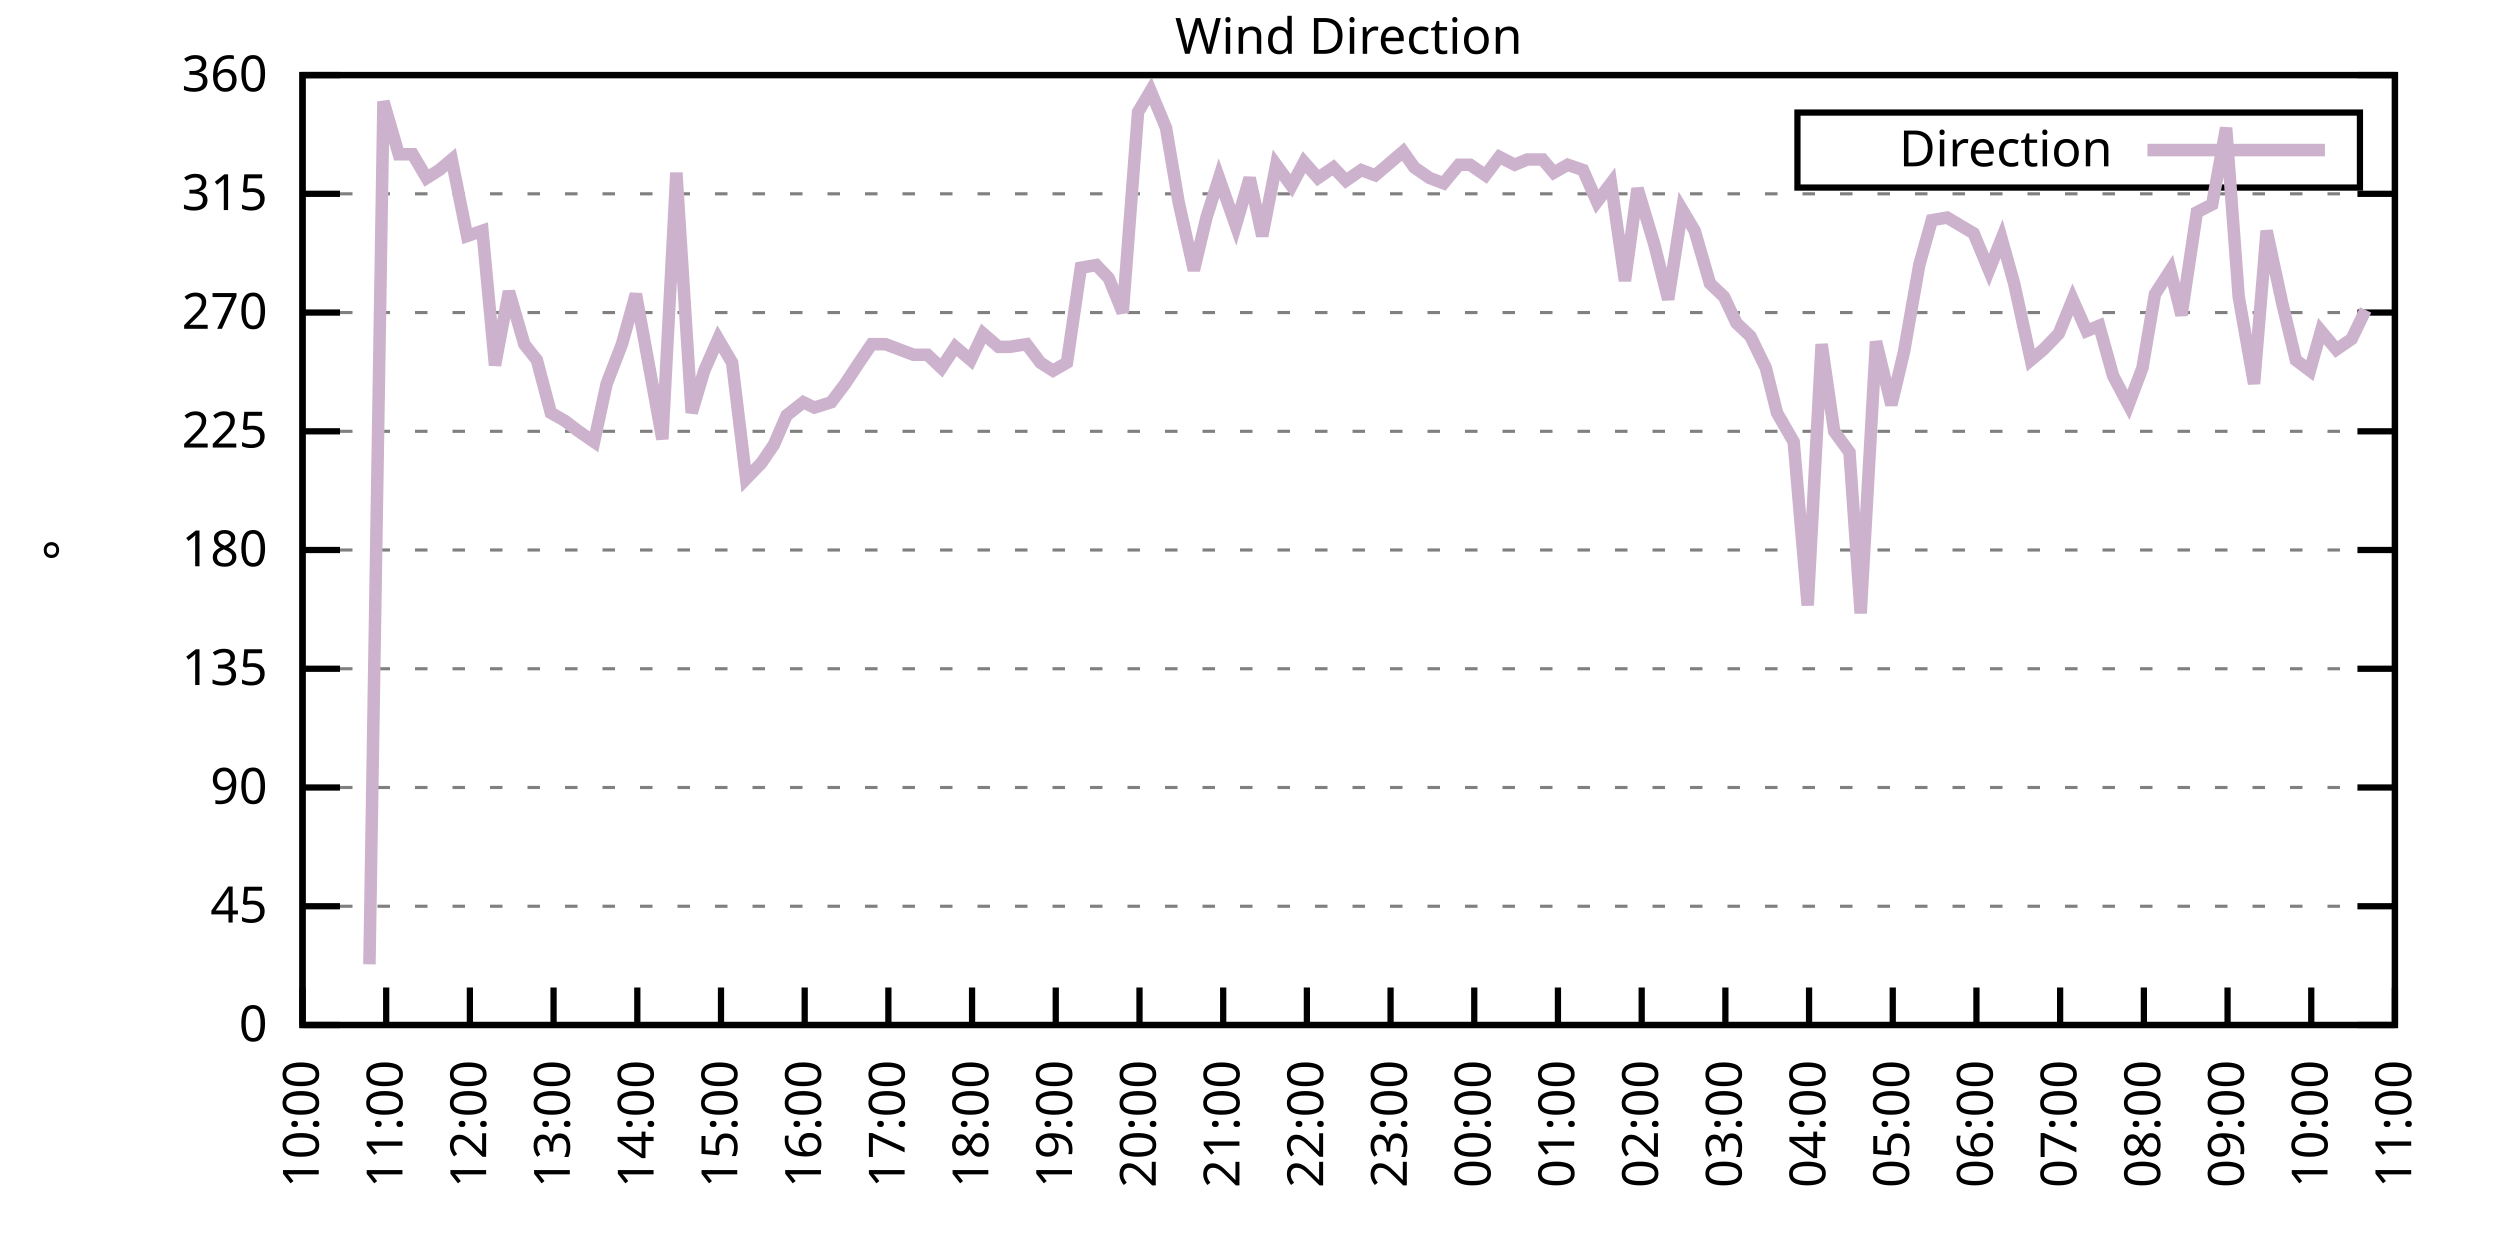
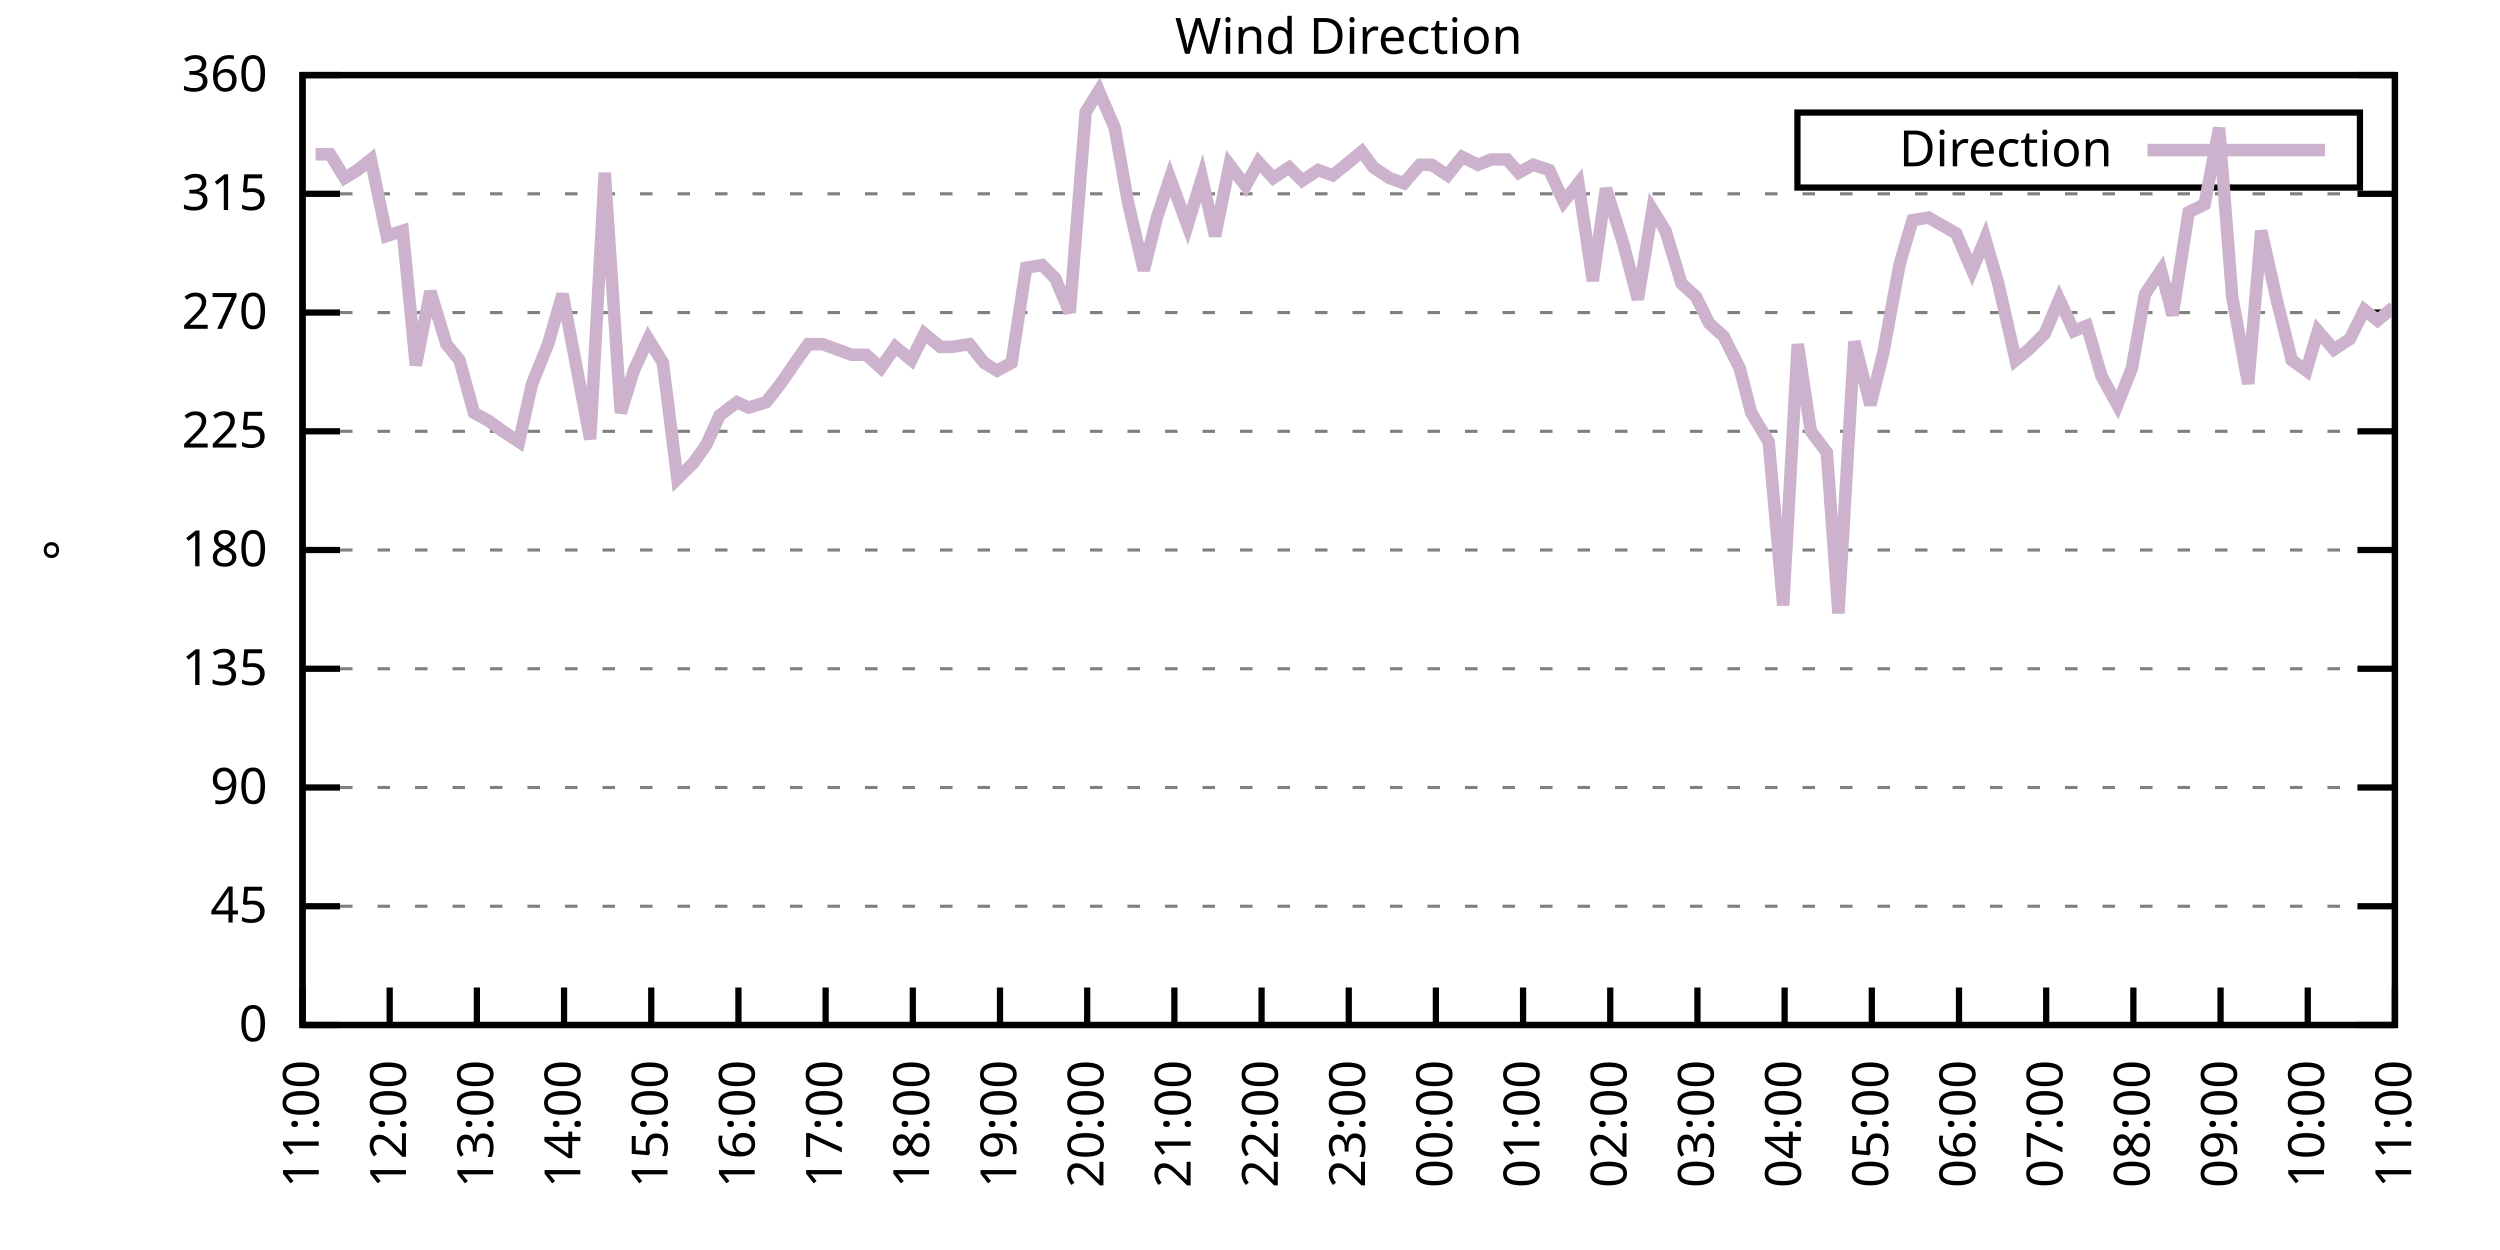
<svg xmlns="http://www.w3.org/2000/svg" xmlns:xlink="http://www.w3.org/1999/xlink" width="400" height="200" viewBox="0 0 400 200">
  <g id="gnuplot_canvas">
    <rect x="0" y="0" width="400" height="200" fill="none" />
    <defs>
      <circle id="gpDot" r="0.5" stroke-width="0.5" stroke="currentColor" />
      <path id="gpPt0" stroke-width="0.333" stroke="currentColor" d="M-1,0 h2 M0,-1 v2" />
      <path id="gpPt1" stroke-width="0.333" stroke="currentColor" d="M-1,-1 L1,1 M1,-1 L-1,1" />
      <path id="gpPt2" stroke-width="0.333" stroke="currentColor" d="M-1,0 L1,0 M0,-1 L0,1 M-1,-1 L1,1 M-1,1 L1,-1" />
      <rect id="gpPt3" stroke-width="0.333" stroke="currentColor" x="-1" y="-1" width="2" height="2" />
      <rect id="gpPt4" stroke-width="0.333" stroke="currentColor" fill="currentColor" x="-1" y="-1" width="2" height="2" />
      <circle id="gpPt5" stroke-width="0.333" stroke="currentColor" cx="0" cy="0" r="1" />
      <use xlink:href="#gpPt5" id="gpPt6" fill="currentColor" stroke="none" />
      <path id="gpPt7" stroke-width="0.333" stroke="currentColor" d="M0,-1.33 L-1.33,0.67 L1.33,0.67 z" />
      <use xlink:href="#gpPt7" id="gpPt8" fill="currentColor" stroke="none" />
      <use xlink:href="#gpPt7" id="gpPt9" stroke="currentColor" transform="rotate(180)" />
      <use xlink:href="#gpPt9" id="gpPt10" fill="currentColor" stroke="none" />
      <use xlink:href="#gpPt3" id="gpPt11" stroke="currentColor" transform="rotate(45)" />
      <use xlink:href="#gpPt11" id="gpPt12" fill="currentColor" stroke="none" />
      <path id="gpPt13" stroke-width="0.333" stroke="currentColor" d="M0,1.330 L1.265,0.411 L0.782,-1.067 L-0.782,-1.076 L-1.265,0.411 z" />
      <use xlink:href="#gpPt13" id="gpPt14" fill="currentColor" stroke="none" />
      <filter id="textbox" filterUnits="objectBoundingBox" x="0" y="0" height="1" width="1">
        <feFlood flood-color="white" flood-opacity="1" result="bgnd" />
        <feComposite in="SourceGraphic" in2="bgnd" operator="atop" />
      </filter>
      <filter id="greybox" filterUnits="objectBoundingBox" x="0" y="0" height="1" width="1">
        <feFlood flood-color="lightgrey" flood-opacity="1" result="grey" />
        <feComposite in="SourceGraphic" in2="grey" operator="atop" />
      </filter>
    </defs>
    <g fill="none" color="white" stroke="currentColor" stroke-width="1.00" stroke-linecap="butt" stroke-linejoin="miter">
</g>
    <g fill="none" color="black" stroke="currentColor" stroke-width="1.00" stroke-linecap="butt" stroke-linejoin="miter">
      <g stroke="none" shape-rendering="crispEdges">
        <polygon fill="rgb(255, 255, 255)" points="48.40,164.00 383.18,164.00 383.18,12.02 48.40,12.02 " />
      </g>
    </g>
    <g fill="none" color="black" stroke="currentColor" stroke-width="1.00" stroke-linecap="butt" stroke-linejoin="miter">
</g>
    <g fill="none" color="black" stroke="black" stroke-width="0.50" stroke-linecap="butt" stroke-linejoin="miter">
</g>
    <g fill="none" color="gray" stroke="currentColor" stroke-width="0.50" stroke-linecap="butt" stroke-linejoin="miter">
      <path stroke="gray" stroke-dasharray="2,4" class="gridline" d="M48.40,164.00 L383.19,164.00  " />
    </g>
    <g fill="none" color="gray" stroke="gray" stroke-width="1.00" stroke-linecap="butt" stroke-linejoin="miter">
</g>
    <g fill="none" color="black" stroke="currentColor" stroke-width="1.00" stroke-linecap="butt" stroke-linejoin="miter">
      <path stroke="black" d="M48.40,164.00 L54.40,164.00 M383.19,164.00 L377.19,164.00  " />
      <g transform="translate(42.80,166.60)" stroke="none" fill="black" font-family="Sans" font-size="8.00" text-anchor="end">
        <text>
          <tspan font-family="Sans"> 0</tspan>
        </text>
      </g>
    </g>
    <g fill="none" color="black" stroke="currentColor" stroke-width="1.00" stroke-linecap="butt" stroke-linejoin="miter">
</g>
    <g fill="none" color="black" stroke="black" stroke-width="0.50" stroke-linecap="butt" stroke-linejoin="miter">
</g>
    <g fill="none" color="gray" stroke="currentColor" stroke-width="0.50" stroke-linecap="butt" stroke-linejoin="miter">
      <path stroke="gray" stroke-dasharray="2,4" class="gridline" d="M48.40,145.00 L383.19,145.00  " />
    </g>
    <g fill="none" color="gray" stroke="gray" stroke-width="1.00" stroke-linecap="butt" stroke-linejoin="miter">
</g>
    <g fill="none" color="black" stroke="currentColor" stroke-width="1.00" stroke-linecap="butt" stroke-linejoin="miter">
      <path stroke="black" d="M48.40,145.00 L54.40,145.00 M383.19,145.00 L377.19,145.00  " />
      <g transform="translate(42.80,147.60)" stroke="none" fill="black" font-family="Sans" font-size="8.00" text-anchor="end">
        <text>
          <tspan font-family="Sans"> 45</tspan>
        </text>
      </g>
    </g>
    <g fill="none" color="black" stroke="currentColor" stroke-width="1.00" stroke-linecap="butt" stroke-linejoin="miter">
</g>
    <g fill="none" color="black" stroke="black" stroke-width="0.50" stroke-linecap="butt" stroke-linejoin="miter">
</g>
    <g fill="none" color="gray" stroke="currentColor" stroke-width="0.50" stroke-linecap="butt" stroke-linejoin="miter">
      <path stroke="gray" stroke-dasharray="2,4" class="gridline" d="M48.40,126.00 L383.19,126.00  " />
    </g>
    <g fill="none" color="gray" stroke="gray" stroke-width="1.00" stroke-linecap="butt" stroke-linejoin="miter">
</g>
    <g fill="none" color="black" stroke="currentColor" stroke-width="1.00" stroke-linecap="butt" stroke-linejoin="miter">
      <path stroke="black" d="M48.40,126.00 L54.40,126.00 M383.19,126.00 L377.19,126.00  " />
      <g transform="translate(42.80,128.60)" stroke="none" fill="black" font-family="Sans" font-size="8.00" text-anchor="end">
        <text>
          <tspan font-family="Sans"> 90</tspan>
        </text>
      </g>
    </g>
    <g fill="none" color="black" stroke="currentColor" stroke-width="1.00" stroke-linecap="butt" stroke-linejoin="miter">
</g>
    <g fill="none" color="black" stroke="black" stroke-width="0.50" stroke-linecap="butt" stroke-linejoin="miter">
</g>
    <g fill="none" color="gray" stroke="currentColor" stroke-width="0.50" stroke-linecap="butt" stroke-linejoin="miter">
      <path stroke="gray" stroke-dasharray="2,4" class="gridline" d="M48.40,107.00 L383.19,107.00  " />
    </g>
    <g fill="none" color="gray" stroke="gray" stroke-width="1.00" stroke-linecap="butt" stroke-linejoin="miter">
</g>
    <g fill="none" color="black" stroke="currentColor" stroke-width="1.00" stroke-linecap="butt" stroke-linejoin="miter">
      <path stroke="black" d="M48.40,107.00 L54.40,107.00 M383.19,107.00 L377.19,107.00  " />
      <g transform="translate(42.80,109.60)" stroke="none" fill="black" font-family="Sans" font-size="8.00" text-anchor="end">
        <text>
          <tspan font-family="Sans"> 135</tspan>
        </text>
      </g>
    </g>
    <g fill="none" color="black" stroke="currentColor" stroke-width="1.00" stroke-linecap="butt" stroke-linejoin="miter">
</g>
    <g fill="none" color="black" stroke="black" stroke-width="0.50" stroke-linecap="butt" stroke-linejoin="miter">
</g>
    <g fill="none" color="gray" stroke="currentColor" stroke-width="0.50" stroke-linecap="butt" stroke-linejoin="miter">
      <path stroke="gray" stroke-dasharray="2,4" class="gridline" d="M48.40,88.00 L383.19,88.00  " />
    </g>
    <g fill="none" color="gray" stroke="gray" stroke-width="1.00" stroke-linecap="butt" stroke-linejoin="miter">
</g>
    <g fill="none" color="black" stroke="currentColor" stroke-width="1.00" stroke-linecap="butt" stroke-linejoin="miter">
      <path stroke="black" d="M48.40,88.00 L54.40,88.00 M383.19,88.00 L377.19,88.00  " />
      <g transform="translate(42.80,90.60)" stroke="none" fill="black" font-family="Sans" font-size="8.00" text-anchor="end">
        <text>
          <tspan font-family="Sans"> 180</tspan>
        </text>
      </g>
    </g>
    <g fill="none" color="black" stroke="currentColor" stroke-width="1.00" stroke-linecap="butt" stroke-linejoin="miter">
</g>
    <g fill="none" color="black" stroke="black" stroke-width="0.50" stroke-linecap="butt" stroke-linejoin="miter">
</g>
    <g fill="none" color="gray" stroke="currentColor" stroke-width="0.50" stroke-linecap="butt" stroke-linejoin="miter">
      <path stroke="gray" stroke-dasharray="2,4" class="gridline" d="M48.40,69.01 L383.19,69.01  " />
    </g>
    <g fill="none" color="gray" stroke="gray" stroke-width="1.00" stroke-linecap="butt" stroke-linejoin="miter">
</g>
    <g fill="none" color="black" stroke="currentColor" stroke-width="1.00" stroke-linecap="butt" stroke-linejoin="miter">
      <path stroke="black" d="M48.40,69.01 L54.40,69.01 M383.19,69.01 L377.19,69.01  " />
      <g transform="translate(42.80,71.61)" stroke="none" fill="black" font-family="Sans" font-size="8.00" text-anchor="end">
        <text>
          <tspan font-family="Sans"> 225</tspan>
        </text>
      </g>
    </g>
    <g fill="none" color="black" stroke="currentColor" stroke-width="1.00" stroke-linecap="butt" stroke-linejoin="miter">
</g>
    <g fill="none" color="black" stroke="black" stroke-width="0.50" stroke-linecap="butt" stroke-linejoin="miter">
</g>
    <g fill="none" color="gray" stroke="currentColor" stroke-width="0.50" stroke-linecap="butt" stroke-linejoin="miter">
      <path stroke="gray" stroke-dasharray="2,4" class="gridline" d="M48.40,50.01 L383.19,50.01  " />
    </g>
    <g fill="none" color="gray" stroke="gray" stroke-width="1.00" stroke-linecap="butt" stroke-linejoin="miter">
</g>
    <g fill="none" color="black" stroke="currentColor" stroke-width="1.00" stroke-linecap="butt" stroke-linejoin="miter">
      <path stroke="black" d="M48.40,50.01 L54.40,50.01 M383.19,50.01 L377.19,50.01  " />
      <g transform="translate(42.80,52.61)" stroke="none" fill="black" font-family="Sans" font-size="8.00" text-anchor="end">
        <text>
          <tspan font-family="Sans"> 270</tspan>
        </text>
      </g>
    </g>
    <g fill="none" color="black" stroke="currentColor" stroke-width="1.00" stroke-linecap="butt" stroke-linejoin="miter">
</g>
    <g fill="none" color="black" stroke="black" stroke-width="0.50" stroke-linecap="butt" stroke-linejoin="miter">
</g>
    <g fill="none" color="gray" stroke="currentColor" stroke-width="0.50" stroke-linecap="butt" stroke-linejoin="miter">
      <path stroke="gray" stroke-dasharray="2,4" class="gridline" d="M48.40,31.01 L383.19,31.01  " />
    </g>
    <g fill="none" color="gray" stroke="gray" stroke-width="1.00" stroke-linecap="butt" stroke-linejoin="miter">
</g>
    <g fill="none" color="black" stroke="currentColor" stroke-width="1.00" stroke-linecap="butt" stroke-linejoin="miter">
      <path stroke="black" d="M48.40,31.01 L54.40,31.01 M383.19,31.01 L377.19,31.01  " />
      <g transform="translate(42.80,33.61)" stroke="none" fill="black" font-family="Sans" font-size="8.00" text-anchor="end">
        <text>
          <tspan font-family="Sans"> 315</tspan>
        </text>
      </g>
    </g>
    <g fill="none" color="black" stroke="currentColor" stroke-width="1.00" stroke-linecap="butt" stroke-linejoin="miter">
</g>
    <g fill="none" color="black" stroke="black" stroke-width="0.50" stroke-linecap="butt" stroke-linejoin="miter">
</g>
    <g fill="none" color="gray" stroke="currentColor" stroke-width="0.50" stroke-linecap="butt" stroke-linejoin="miter">
      <path stroke="gray" stroke-dasharray="2,4" class="gridline" d="M48.40,12.01 L383.19,12.01  " />
    </g>
    <g fill="none" color="gray" stroke="gray" stroke-width="1.00" stroke-linecap="butt" stroke-linejoin="miter">
</g>
    <g fill="none" color="black" stroke="currentColor" stroke-width="1.00" stroke-linecap="butt" stroke-linejoin="miter">
      <path stroke="black" d="M48.40,12.01 L54.40,12.01 M383.19,12.01 L377.19,12.01  " />
      <g transform="translate(42.80,14.61)" stroke="none" fill="black" font-family="Sans" font-size="8.00" text-anchor="end">
        <text>
          <tspan font-family="Sans"> 360</tspan>
        </text>
      </g>
    </g>
    <g fill="none" color="black" stroke="currentColor" stroke-width="1.00" stroke-linecap="butt" stroke-linejoin="miter">
      <path stroke="black" d="M48.40,164.00 L48.40,158.00  " />
      <g transform="translate(51.00,169.60) rotate(270.00)" stroke="none" fill="black" font-family="Sans" font-size="8.00" text-anchor="end">
        <text>
-           <tspan font-family="Sans">10:00</tspan>
-         </text>
-       </g>
-     </g>
-     <g fill="none" color="black" stroke="currentColor" stroke-width="1.00" stroke-linecap="butt" stroke-linejoin="miter">
-       <path stroke="black" d="M61.79,164.00 L61.79,158.00  " />
-       <g transform="translate(64.39,169.60) rotate(270.00)" stroke="none" fill="black" font-family="Sans" font-size="8.00" text-anchor="end">
-         <text>
          <tspan font-family="Sans">11:00</tspan>
        </text>
      </g>
    </g>
    <g fill="none" color="black" stroke="currentColor" stroke-width="1.00" stroke-linecap="butt" stroke-linejoin="miter">
-       <path stroke="black" d="M75.18,164.00 L75.18,158.00  " />
-       <g transform="translate(77.78,169.60) rotate(270.00)" stroke="none" fill="black" font-family="Sans" font-size="8.00" text-anchor="end">
+       <path stroke="black" d="M62.35,164.00 L62.35,158.00  " />
+       <g transform="translate(64.95,169.60) rotate(270.00)" stroke="none" fill="black" font-family="Sans" font-size="8.00" text-anchor="end">
        <text>
          <tspan font-family="Sans">12:00</tspan>
        </text>
      </g>
    </g>
    <g fill="none" color="black" stroke="currentColor" stroke-width="1.00" stroke-linecap="butt" stroke-linejoin="miter">
-       <path stroke="black" d="M88.57,164.00 L88.57,158.00  " />
-       <g transform="translate(91.17,169.60) rotate(270.00)" stroke="none" fill="black" font-family="Sans" font-size="8.00" text-anchor="end">
+       <path stroke="black" d="M76.30,164.00 L76.30,158.00  " />
+       <g transform="translate(78.90,169.60) rotate(270.00)" stroke="none" fill="black" font-family="Sans" font-size="8.00" text-anchor="end">
        <text>
          <tspan font-family="Sans">13:00</tspan>
        </text>
      </g>
    </g>
    <g fill="none" color="black" stroke="currentColor" stroke-width="1.00" stroke-linecap="butt" stroke-linejoin="miter">
-       <path stroke="black" d="M101.97,164.00 L101.97,158.00  " />
-       <g transform="translate(104.57,169.60) rotate(270.00)" stroke="none" fill="black" font-family="Sans" font-size="8.00" text-anchor="end">
+       <path stroke="black" d="M90.25,164.00 L90.25,158.00  " />
+       <g transform="translate(92.85,169.60) rotate(270.00)" stroke="none" fill="black" font-family="Sans" font-size="8.00" text-anchor="end">
        <text>
          <tspan font-family="Sans">14:00</tspan>
        </text>
      </g>
    </g>
    <g fill="none" color="black" stroke="currentColor" stroke-width="1.00" stroke-linecap="butt" stroke-linejoin="miter">
-       <path stroke="black" d="M115.36,164.00 L115.36,158.00  " />
-       <g transform="translate(117.96,169.60) rotate(270.00)" stroke="none" fill="black" font-family="Sans" font-size="8.00" text-anchor="end">
+       <path stroke="black" d="M104.20,164.00 L104.20,158.00  " />
+       <g transform="translate(106.80,169.60) rotate(270.00)" stroke="none" fill="black" font-family="Sans" font-size="8.00" text-anchor="end">
        <text>
          <tspan font-family="Sans">15:00</tspan>
        </text>
      </g>
    </g>
    <g fill="none" color="black" stroke="currentColor" stroke-width="1.00" stroke-linecap="butt" stroke-linejoin="miter">
-       <path stroke="black" d="M128.75,164.00 L128.75,158.00  " />
-       <g transform="translate(131.35,169.60) rotate(270.00)" stroke="none" fill="black" font-family="Sans" font-size="8.00" text-anchor="end">
+       <path stroke="black" d="M118.15,164.00 L118.15,158.00  " />
+       <g transform="translate(120.75,169.60) rotate(270.00)" stroke="none" fill="black" font-family="Sans" font-size="8.00" text-anchor="end">
        <text>
          <tspan font-family="Sans">16:00</tspan>
        </text>
      </g>
    </g>
    <g fill="none" color="black" stroke="currentColor" stroke-width="1.00" stroke-linecap="butt" stroke-linejoin="miter">
-       <path stroke="black" d="M142.14,164.00 L142.14,158.00  " />
-       <g transform="translate(144.74,169.60) rotate(270.00)" stroke="none" fill="black" font-family="Sans" font-size="8.00" text-anchor="end">
+       <path stroke="black" d="M132.10,164.00 L132.10,158.00  " />
+       <g transform="translate(134.70,169.60) rotate(270.00)" stroke="none" fill="black" font-family="Sans" font-size="8.00" text-anchor="end">
        <text>
          <tspan font-family="Sans">17:00</tspan>
        </text>
      </g>
    </g>
    <g fill="none" color="black" stroke="currentColor" stroke-width="1.00" stroke-linecap="butt" stroke-linejoin="miter">
-       <path stroke="black" d="M155.53,164.00 L155.53,158.00  " />
-       <g transform="translate(158.13,169.60) rotate(270.00)" stroke="none" fill="black" font-family="Sans" font-size="8.00" text-anchor="end">
+       <path stroke="black" d="M146.05,164.00 L146.05,158.00  " />
+       <g transform="translate(148.65,169.60) rotate(270.00)" stroke="none" fill="black" font-family="Sans" font-size="8.00" text-anchor="end">
        <text>
          <tspan font-family="Sans">18:00</tspan>
        </text>
      </g>
    </g>
    <g fill="none" color="black" stroke="currentColor" stroke-width="1.00" stroke-linecap="butt" stroke-linejoin="miter">
-       <path stroke="black" d="M168.92,164.00 L168.92,158.00  " />
-       <g transform="translate(171.52,169.60) rotate(270.00)" stroke="none" fill="black" font-family="Sans" font-size="8.00" text-anchor="end">
+       <path stroke="black" d="M160.00,164.00 L160.00,158.00  " />
+       <g transform="translate(162.60,169.60) rotate(270.00)" stroke="none" fill="black" font-family="Sans" font-size="8.00" text-anchor="end">
        <text>
          <tspan font-family="Sans">19:00</tspan>
        </text>
      </g>
    </g>
    <g fill="none" color="black" stroke="currentColor" stroke-width="1.00" stroke-linecap="butt" stroke-linejoin="miter">
-       <path stroke="black" d="M182.32,164.00 L182.32,158.00  " />
-       <g transform="translate(184.92,169.60) rotate(270.00)" stroke="none" fill="black" font-family="Sans" font-size="8.00" text-anchor="end">
+       <path stroke="black" d="M173.95,164.00 L173.95,158.00  " />
+       <g transform="translate(176.55,169.60) rotate(270.00)" stroke="none" fill="black" font-family="Sans" font-size="8.00" text-anchor="end">
        <text>
          <tspan font-family="Sans">20:00</tspan>
        </text>
      </g>
    </g>
    <g fill="none" color="black" stroke="currentColor" stroke-width="1.00" stroke-linecap="butt" stroke-linejoin="miter">
-       <path stroke="black" d="M195.71,164.00 L195.71,158.00  " />
-       <g transform="translate(198.31,169.60) rotate(270.00)" stroke="none" fill="black" font-family="Sans" font-size="8.00" text-anchor="end">
+       <path stroke="black" d="M187.90,164.00 L187.90,158.00  " />
+       <g transform="translate(190.50,169.60) rotate(270.00)" stroke="none" fill="black" font-family="Sans" font-size="8.00" text-anchor="end">
        <text>
          <tspan font-family="Sans">21:00</tspan>
        </text>
      </g>
    </g>
    <g fill="none" color="black" stroke="currentColor" stroke-width="1.00" stroke-linecap="butt" stroke-linejoin="miter">
-       <path stroke="black" d="M209.10,164.00 L209.10,158.00  " />
-       <g transform="translate(211.70,169.60) rotate(270.00)" stroke="none" fill="black" font-family="Sans" font-size="8.00" text-anchor="end">
+       <path stroke="black" d="M201.85,164.00 L201.85,158.00  " />
+       <g transform="translate(204.45,169.60) rotate(270.00)" stroke="none" fill="black" font-family="Sans" font-size="8.00" text-anchor="end">
        <text>
          <tspan font-family="Sans">22:00</tspan>
        </text>
      </g>
    </g>
    <g fill="none" color="black" stroke="currentColor" stroke-width="1.00" stroke-linecap="butt" stroke-linejoin="miter">
-       <path stroke="black" d="M222.49,164.00 L222.49,158.00  " />
-       <g transform="translate(225.09,169.60) rotate(270.00)" stroke="none" fill="black" font-family="Sans" font-size="8.00" text-anchor="end">
+       <path stroke="black" d="M215.80,164.00 L215.80,158.00  " />
+       <g transform="translate(218.40,169.60) rotate(270.00)" stroke="none" fill="black" font-family="Sans" font-size="8.00" text-anchor="end">
        <text>
          <tspan font-family="Sans">23:00</tspan>
        </text>
      </g>
    </g>
    <g fill="none" color="black" stroke="currentColor" stroke-width="1.00" stroke-linecap="butt" stroke-linejoin="miter">
-       <path stroke="black" d="M235.88,164.00 L235.88,158.00  " />
-       <g transform="translate(238.48,169.60) rotate(270.00)" stroke="none" fill="black" font-family="Sans" font-size="8.00" text-anchor="end">
+       <path stroke="black" d="M229.74,164.00 L229.74,158.00  " />
+       <g transform="translate(232.34,169.60) rotate(270.00)" stroke="none" fill="black" font-family="Sans" font-size="8.00" text-anchor="end">
        <text>
          <tspan font-family="Sans">00:00</tspan>
        </text>
      </g>
    </g>
    <g fill="none" color="black" stroke="currentColor" stroke-width="1.00" stroke-linecap="butt" stroke-linejoin="miter">
-       <path stroke="black" d="M249.27,164.00 L249.27,158.00  " />
-       <g transform="translate(251.87,169.60) rotate(270.00)" stroke="none" fill="black" font-family="Sans" font-size="8.00" text-anchor="end">
+       <path stroke="black" d="M243.69,164.00 L243.69,158.00  " />
+       <g transform="translate(246.29,169.60) rotate(270.00)" stroke="none" fill="black" font-family="Sans" font-size="8.00" text-anchor="end">
        <text>
          <tspan font-family="Sans">01:00</tspan>
        </text>
      </g>
    </g>
    <g fill="none" color="black" stroke="currentColor" stroke-width="1.00" stroke-linecap="butt" stroke-linejoin="miter">
-       <path stroke="black" d="M262.67,164.00 L262.67,158.00  " />
-       <g transform="translate(265.27,169.60) rotate(270.00)" stroke="none" fill="black" font-family="Sans" font-size="8.00" text-anchor="end">
+       <path stroke="black" d="M257.64,164.00 L257.64,158.00  " />
+       <g transform="translate(260.24,169.60) rotate(270.00)" stroke="none" fill="black" font-family="Sans" font-size="8.00" text-anchor="end">
        <text>
          <tspan font-family="Sans">02:00</tspan>
        </text>
      </g>
    </g>
    <g fill="none" color="black" stroke="currentColor" stroke-width="1.00" stroke-linecap="butt" stroke-linejoin="miter">
-       <path stroke="black" d="M276.06,164.00 L276.06,158.00  " />
-       <g transform="translate(278.66,169.60) rotate(270.00)" stroke="none" fill="black" font-family="Sans" font-size="8.00" text-anchor="end">
+       <path stroke="black" d="M271.59,164.00 L271.59,158.00  " />
+       <g transform="translate(274.19,169.60) rotate(270.00)" stroke="none" fill="black" font-family="Sans" font-size="8.00" text-anchor="end">
        <text>
          <tspan font-family="Sans">03:00</tspan>
        </text>
      </g>
    </g>
    <g fill="none" color="black" stroke="currentColor" stroke-width="1.00" stroke-linecap="butt" stroke-linejoin="miter">
-       <path stroke="black" d="M289.45,164.00 L289.45,158.00  " />
-       <g transform="translate(292.05,169.60) rotate(270.00)" stroke="none" fill="black" font-family="Sans" font-size="8.00" text-anchor="end">
+       <path stroke="black" d="M285.54,164.00 L285.54,158.00  " />
+       <g transform="translate(288.14,169.60) rotate(270.00)" stroke="none" fill="black" font-family="Sans" font-size="8.00" text-anchor="end">
        <text>
          <tspan font-family="Sans">04:00</tspan>
        </text>
      </g>
    </g>
    <g fill="none" color="black" stroke="currentColor" stroke-width="1.00" stroke-linecap="butt" stroke-linejoin="miter">
-       <path stroke="black" d="M302.84,164.00 L302.84,158.00  " />
-       <g transform="translate(305.44,169.60) rotate(270.00)" stroke="none" fill="black" font-family="Sans" font-size="8.00" text-anchor="end">
+       <path stroke="black" d="M299.49,164.00 L299.49,158.00  " />
+       <g transform="translate(302.09,169.60) rotate(270.00)" stroke="none" fill="black" font-family="Sans" font-size="8.00" text-anchor="end">
        <text>
          <tspan font-family="Sans">05:00</tspan>
        </text>
      </g>
    </g>
    <g fill="none" color="black" stroke="currentColor" stroke-width="1.00" stroke-linecap="butt" stroke-linejoin="miter">
-       <path stroke="black" d="M316.23,164.00 L316.23,158.00  " />
-       <g transform="translate(318.83,169.60) rotate(270.00)" stroke="none" fill="black" font-family="Sans" font-size="8.00" text-anchor="end">
+       <path stroke="black" d="M313.44,164.00 L313.44,158.00  " />
+       <g transform="translate(316.04,169.60) rotate(270.00)" stroke="none" fill="black" font-family="Sans" font-size="8.00" text-anchor="end">
        <text>
          <tspan font-family="Sans">06:00</tspan>
        </text>
      </g>
    </g>
    <g fill="none" color="black" stroke="currentColor" stroke-width="1.00" stroke-linecap="butt" stroke-linejoin="miter">
-       <path stroke="black" d="M329.62,164.00 L329.62,158.00  " />
-       <g transform="translate(332.22,169.60) rotate(270.00)" stroke="none" fill="black" font-family="Sans" font-size="8.00" text-anchor="end">
+       <path stroke="black" d="M327.39,164.00 L327.39,158.00  " />
+       <g transform="translate(329.99,169.60) rotate(270.00)" stroke="none" fill="black" font-family="Sans" font-size="8.00" text-anchor="end">
        <text>
          <tspan font-family="Sans">07:00</tspan>
        </text>
      </g>
    </g>
    <g fill="none" color="black" stroke="currentColor" stroke-width="1.00" stroke-linecap="butt" stroke-linejoin="miter">
-       <path stroke="black" d="M343.02,164.00 L343.02,158.00  " />
-       <g transform="translate(345.62,169.60) rotate(270.00)" stroke="none" fill="black" font-family="Sans" font-size="8.00" text-anchor="end">
+       <path stroke="black" d="M341.34,164.00 L341.34,158.00  " />
+       <g transform="translate(343.94,169.60) rotate(270.00)" stroke="none" fill="black" font-family="Sans" font-size="8.00" text-anchor="end">
        <text>
          <tspan font-family="Sans">08:00</tspan>
        </text>
      </g>
    </g>
    <g fill="none" color="black" stroke="currentColor" stroke-width="1.00" stroke-linecap="butt" stroke-linejoin="miter">
-       <path stroke="black" d="M356.41,164.00 L356.41,158.00  " />
-       <g transform="translate(359.01,169.60) rotate(270.00)" stroke="none" fill="black" font-family="Sans" font-size="8.00" text-anchor="end">
+       <path stroke="black" d="M355.29,164.00 L355.29,158.00  " />
+       <g transform="translate(357.89,169.60) rotate(270.00)" stroke="none" fill="black" font-family="Sans" font-size="8.00" text-anchor="end">
        <text>
          <tspan font-family="Sans">09:00</tspan>
        </text>
      </g>
    </g>
    <g fill="none" color="black" stroke="currentColor" stroke-width="1.00" stroke-linecap="butt" stroke-linejoin="miter">
-       <path stroke="black" d="M369.80,164.00 L369.80,158.00  " />
-       <g transform="translate(372.40,169.60) rotate(270.00)" stroke="none" fill="black" font-family="Sans" font-size="8.00" text-anchor="end">
+       <path stroke="black" d="M369.24,164.00 L369.24,158.00  " />
+       <g transform="translate(371.84,169.60) rotate(270.00)" stroke="none" fill="black" font-family="Sans" font-size="8.00" text-anchor="end">
        <text>
          <tspan font-family="Sans">10:00</tspan>
        </text>
      </g>
    </g>
    <g fill="none" color="black" stroke="currentColor" stroke-width="1.00" stroke-linecap="butt" stroke-linejoin="miter">
      <path stroke="black" d="M383.19,164.00 L383.19,158.00  " />
      <g transform="translate(385.79,169.60) rotate(270.00)" stroke="none" fill="black" font-family="Sans" font-size="8.00" text-anchor="end">
        <text>
          <tspan font-family="Sans">11:00</tspan>
        </text>
      </g>
    </g>
    <g fill="none" color="black" stroke="currentColor" stroke-width="1.00" stroke-linecap="butt" stroke-linejoin="miter">
</g>
    <g fill="none" color="black" stroke="currentColor" stroke-width="1.00" stroke-linecap="butt" stroke-linejoin="miter">
      <path stroke="black" d="M48.40,12.01 L48.40,164.00 L383.19,164.00 L383.19,12.01 L48.40,12.01 Z  " />
    </g>
    <g fill="none" color="black" stroke="currentColor" stroke-width="1.00" stroke-linecap="butt" stroke-linejoin="miter">
</g>
    <g fill="none" color="black" stroke="currentColor" stroke-width="1.00" stroke-linecap="butt" stroke-linejoin="miter">
      <path stroke="black" d="M287.59,30.01 L287.59,18.01 L377.59,18.01 L377.59,30.01 L287.59,30.01 Z  " />
    </g>
    <g id="Wind_direction_plot_1">
      <g fill="none" color="white" stroke="black" stroke-width="2.00" stroke-linecap="butt" stroke-linejoin="miter">
</g>
      <g fill="none" color="black" stroke="currentColor" stroke-width="2.00" stroke-linecap="butt" stroke-linejoin="miter">
        <g transform="translate(337.99,26.61)" stroke="none" fill="black" font-family="Sans" font-size="8.00" text-anchor="end">
          <text>
            <tspan font-family="Sans">Direction</tspan>
          </text>
        </g>
      </g>
      <g fill="none" color="black" stroke="currentColor" stroke-width="2.00" stroke-linecap="butt" stroke-linejoin="miter">
-         <path stroke="rgb(204, 178, 204)" d="M343.59,24.01 L371.99,24.01 M59.11,154.29 L61.35,16.23 L63.80,24.68 L66.03,24.68 L68.26,28.48 L70.27,27.21   L72.28,25.52 L74.74,37.76 L77.19,36.92 L79.20,58.45 L81.43,46.63 L83.89,55.07 L85.90,57.61 L88.13,66.05   L90.36,67.32 L92.59,69.01 L95.05,70.70 L97.06,61.41 L99.51,55.07 L101.74,47.05 L103.75,58.03 L105.98,70.27   L108.22,27.63 L110.67,66.05 L112.68,59.30 L114.91,54.23 L117.14,58.03 L119.38,76.61 L121.83,74.07 L123.84,71.12   L125.85,66.47 L128.53,64.36 L130.31,65.21 L132.99,64.36 L135.22,61.41 L137.45,58.03 L139.46,55.07 L141.69,55.07   L143.93,55.92 L146.16,56.76 L148.39,56.76 L150.62,58.87 L152.85,55.50 L155.31,57.61 L157.32,53.39 L159.77,55.50   L161.56,55.50 L164.24,55.07 L166.47,58.03 L168.48,59.30 L170.71,58.03 L172.94,42.83 L175.40,42.41 L177.41,44.52   L179.64,50.01 L182.09,17.92 L184.10,14.54 L186.56,20.45 L188.57,32.28 L191.02,43.25 L193.03,34.81 L195.04,28.48   L197.72,36.08 L199.95,28.48 L201.96,37.76 L204.19,26.36 L206.64,29.74 L208.65,25.94 L210.88,28.48 L213.34,26.79   L215.35,28.90 L217.80,27.21 L220.04,28.05 L222.04,26.36 L224.50,24.25 L226.29,26.79 L228.74,28.48 L230.97,29.32   L233.43,26.36 L235.21,26.36 L237.67,28.05 L239.90,25.10 L242.36,26.36 L244.36,25.52 L246.82,25.52 L248.60,27.63   L250.84,26.36 L253.29,27.21 L255.52,32.28 L257.76,29.32 L259.99,44.94 L262.00,30.16 L264.67,39.03 L266.91,47.90   L269.14,33.54 L271.15,36.92 L273.60,45.36 L275.83,47.47 L277.84,51.70 L280.07,53.81 L282.53,58.87 L284.32,66.05   L286.99,70.70 L289.23,96.87 L291.46,55.07 L293.47,69.01 L295.92,72.38 L297.71,98.14 L300.16,54.65 L302.62,64.78   L304.63,56.34 L307.08,42.41 L309.09,35.23 L311.54,34.81 L315.79,37.34 L318.24,43.25 L320.25,38.19 L322.26,45.36   L324.94,57.61 L326.95,55.92 L329.40,53.39 L331.63,47.90 L333.86,52.96 L335.87,52.12 L338.10,60.14 L340.56,64.78   L342.79,58.87 L344.80,47.05 L347.26,43.25 L349.04,50.43 L351.50,33.96 L353.95,32.70 L356.18,20.45 L358.19,47.47   L360.65,61.41 L362.66,36.92 L365.11,48.32 L367.34,57.61 L369.58,59.30 L371.36,52.96 L373.82,55.92 L376.27,54.23   L378.50,49.59  " />
+         <path stroke="rgb(204, 178, 204)" d="M343.59,24.01 L371.99,24.01 M50.49,24.68 L52.82,24.68 L55.14,28.48 L57.23,27.21 L59.33,25.52 L61.88,37.76   L64.44,36.92 L66.53,58.45 L68.86,46.63 L71.42,55.07 L73.51,57.61 L75.83,66.05 L78.16,67.32 L80.48,69.01   L83.04,70.70 L85.13,61.41 L87.69,55.07 L90.02,47.05 L92.11,58.03 L94.43,70.27 L96.76,27.63 L99.32,66.05   L101.41,59.30 L103.73,54.23 L106.06,58.03 L108.38,76.61 L110.94,74.07 L113.03,71.12 L115.13,66.47 L117.92,64.36   L119.78,65.21 L122.57,64.36 L124.89,61.41 L127.22,58.03 L129.31,55.07 L131.63,55.07 L133.96,55.92 L136.28,56.76   L138.61,56.76 L140.93,58.87 L143.26,55.50 L145.81,57.61 L147.91,53.39 L150.46,55.50 L152.32,55.50 L155.11,55.07   L157.44,58.03 L159.53,59.30 L161.86,58.03 L164.18,42.83 L166.74,42.41 L168.83,44.52 L171.16,50.01 L173.71,17.92   L175.81,14.54 L178.36,20.45 L180.46,32.28 L183.01,43.25 L185.11,34.81 L187.20,28.48 L189.99,36.08 L192.31,28.48   L194.41,37.76 L196.73,26.36 L199.29,29.74 L201.38,25.94 L203.71,28.48 L206.26,26.79 L208.36,28.90 L210.91,27.21   L213.24,28.05 L215.33,26.36 L217.89,24.25 L219.75,26.79 L222.30,28.48 L224.63,29.32 L227.19,26.36 L229.05,26.36   L231.60,28.05 L233.93,25.10 L236.49,26.36 L238.58,25.52 L241.14,25.52 L243.00,27.63 L245.32,26.36 L247.88,27.21   L250.20,32.28 L252.53,29.32 L254.85,44.94 L256.95,30.16 L259.74,39.03 L262.06,47.90 L264.39,33.54 L266.48,36.92   L269.04,45.36 L271.36,47.47 L273.45,51.70 L275.78,53.81 L278.34,58.87 L280.20,66.05 L282.99,70.70 L285.31,96.87   L287.64,55.07 L289.73,69.01 L292.29,72.38 L294.15,98.14 L296.70,54.65 L299.26,64.78 L301.35,56.34 L303.91,42.41   L306.00,35.23 L308.56,34.81 L312.98,37.34 L315.53,43.25 L317.63,38.19 L319.72,45.36 L322.51,57.61 L324.60,55.92   L327.16,53.39 L329.48,47.90 L331.81,52.96 L333.90,52.12 L336.23,60.14 L338.78,64.78 L341.11,58.87 L343.20,47.05   L345.76,43.25 L347.62,50.43 L350.18,33.96 L352.73,32.70 L355.06,20.45 L357.15,47.47 L359.71,61.41 L361.80,36.92   L364.36,48.32 L366.68,57.61 L369.01,59.30 L370.87,52.96 L373.43,55.92 L375.98,54.23 L378.31,49.59 L380.40,51.27   L382.96,49.16  " />
      </g>
    </g>
    <g fill="none" color="black" stroke="currentColor" stroke-width="2.00" stroke-linecap="butt" stroke-linejoin="miter">
</g>
    <g fill="none" color="black" stroke="black" stroke-width="1.00" stroke-linecap="butt" stroke-linejoin="miter">
</g>
    <g fill="none" color="black" stroke="currentColor" stroke-width="1.00" stroke-linecap="butt" stroke-linejoin="miter">
      <path stroke="black" d="M48.40,12.01 L48.40,164.00 L383.19,164.00 L383.19,12.01 L48.40,12.01 Z  " />
      <g transform="translate(12.80,88.01) rotate(270.00)" stroke="none" fill="black" font-family="Sans" font-size="8.00" text-anchor="middle">
        <text>
          <tspan font-family="Sans">°</tspan>
        </text>
      </g>
    </g>
    <g fill="none" color="black" stroke="currentColor" stroke-width="1.00" stroke-linecap="butt" stroke-linejoin="miter">
</g>
    <g fill="none" color="black" stroke="currentColor" stroke-width="1.00" stroke-linecap="butt" stroke-linejoin="miter">
      <g transform="translate(215.79,8.61)" stroke="none" fill="black" font-family="Sans" font-size="8.00" text-anchor="middle">
        <text>
          <tspan font-family="Sans">Wind Direction</tspan>
        </text>
      </g>
    </g>
    <g fill="none" color="black" stroke="currentColor" stroke-width="1.00" stroke-linecap="butt" stroke-linejoin="miter">
</g>
  </g>
</svg>
